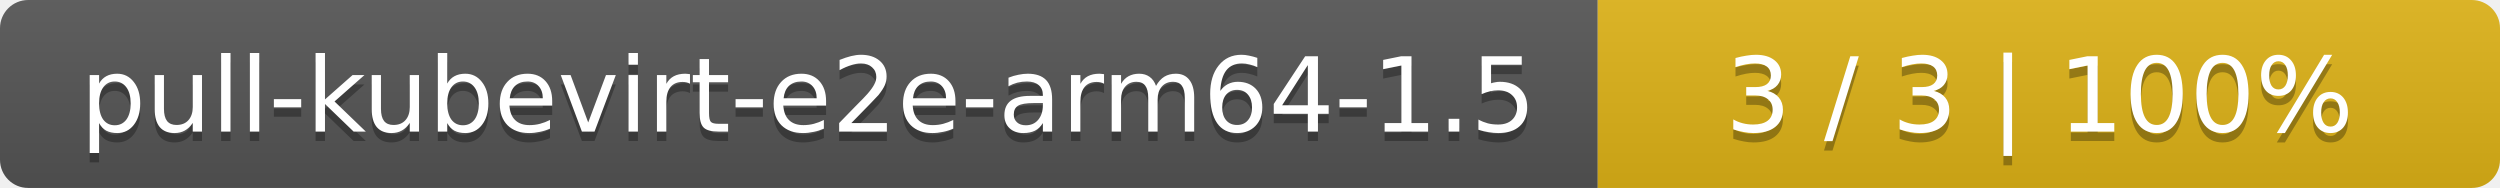
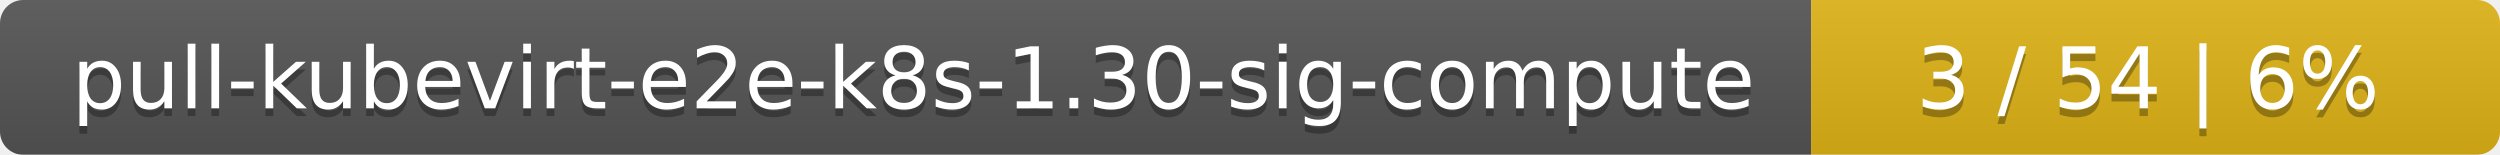
- <svg xmlns="http://www.w3.org/2000/svg" width="266" height="20">
+ <svg xmlns="http://www.w3.org/2000/svg" width="323" height="20">
  <linearGradient id="smooth" x2="0" y2="100%">
    <stop offset="0" stop-color="#bbb" stop-opacity=".1" />
    <stop offset="1" stop-opacity=".1" />
  </linearGradient>
  <mask id="round">
-     <rect width="266" height="20" rx="3" fill="#fff" />
+     <rect width="323" height="20" rx="3" fill="#fff" />
  </mask>
  <g mask="url(#round)">
-     <rect width="170" height="20" fill="#555" />
-     <rect x="170" width="96" height="20" fill="#dfb317" />
-     <rect width="266" height="20" fill="url(#smooth)" />
+     <rect width="234" height="20" fill="#555" />
+     <rect x="234" width="89" height="20" fill="#dfb317" />
+     <rect width="323" height="20" fill="url(#smooth)" />
  </g>
  <g fill="#fff" text-anchor="middle" font-family="DejaVu Sans,Verdana,Geneva,sans-serif" font-size="11">
-     <text x="86" y="15" fill="#010101" fill-opacity=".3">pull-kubevirt-e2e-arm64-1.5</text>
-     <text x="86" y="14">pull-kubevirt-e2e-arm64-1.5</text>
-     <text x="217" y="15" fill="#010101" fill-opacity=".3">3 / 3    |    100%</text>
-     <text x="217" y="14">3 / 3    |    100%</text>
+     <text x="118" y="15" fill="#010101" fill-opacity=".3">pull-kubevirt-e2e-k8s-1.30-sig-compute</text>
+     <text x="118" y="14">pull-kubevirt-e2e-k8s-1.30-sig-compute</text>
+     <text x="277.5" y="15" fill="#010101" fill-opacity=".3">3 / 54    |    6%</text>
+     <text x="277.5" y="14">3 / 54    |    6%</text>
  </g>
</svg>
